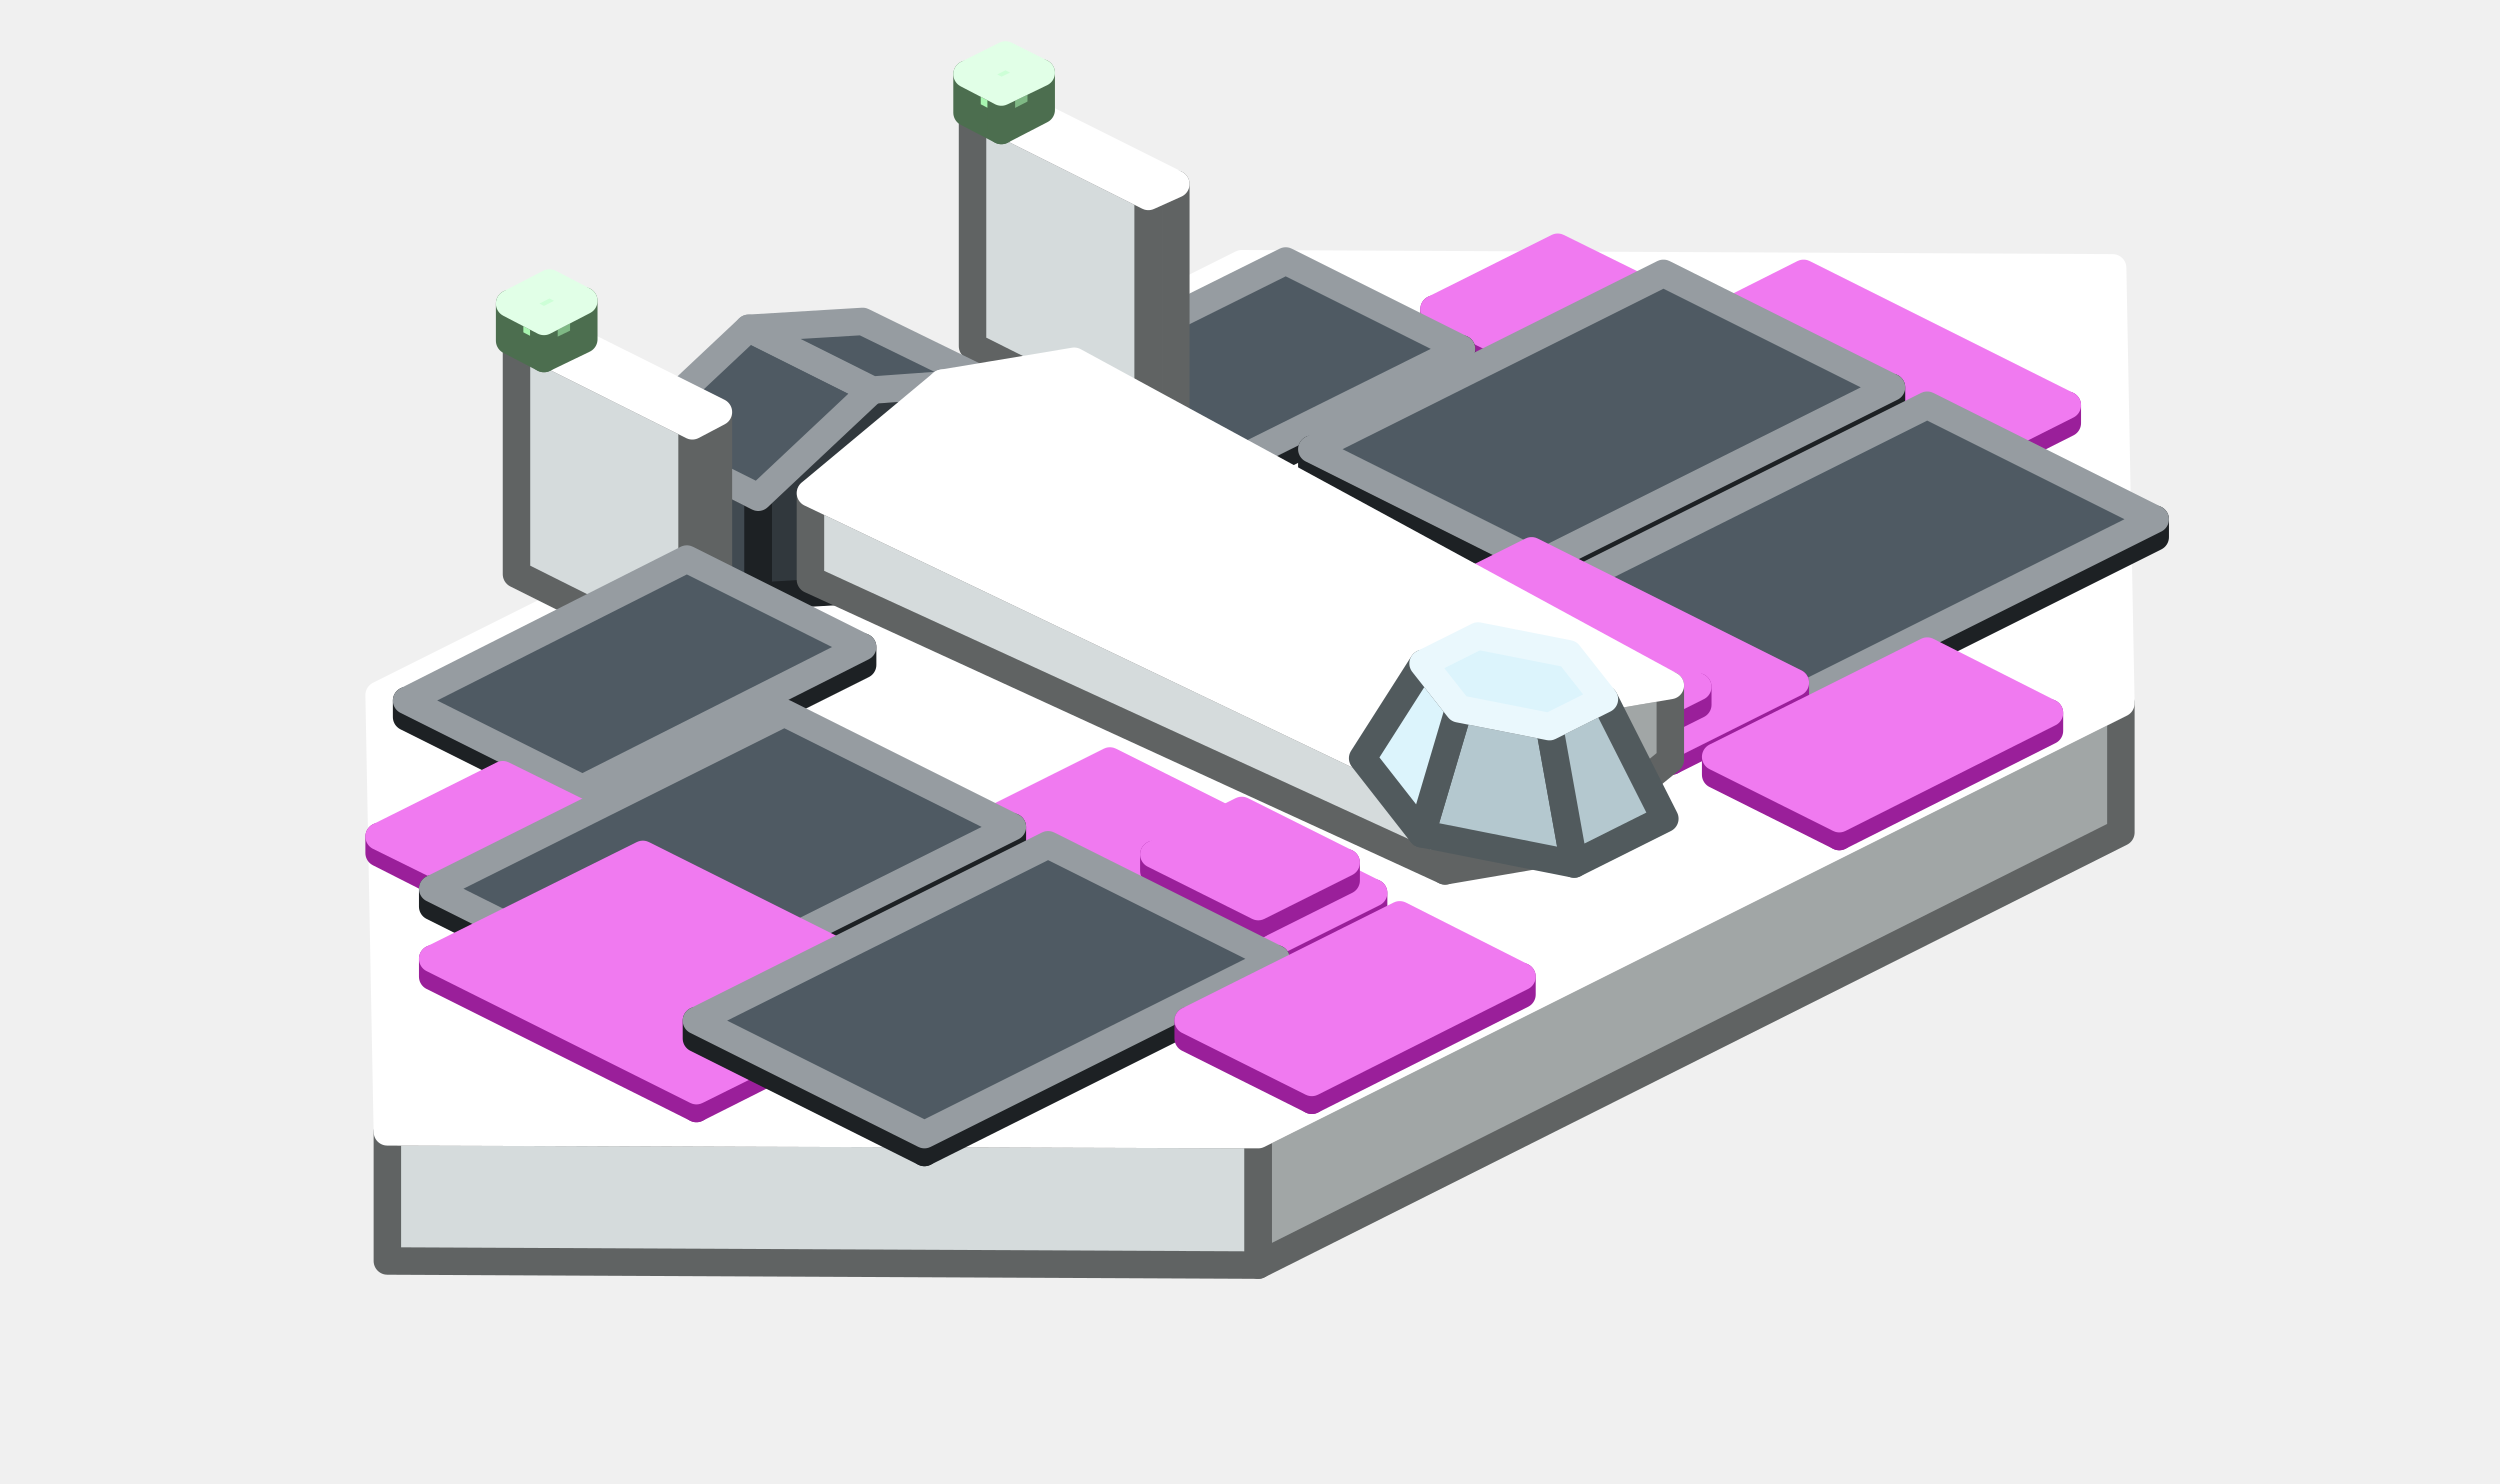
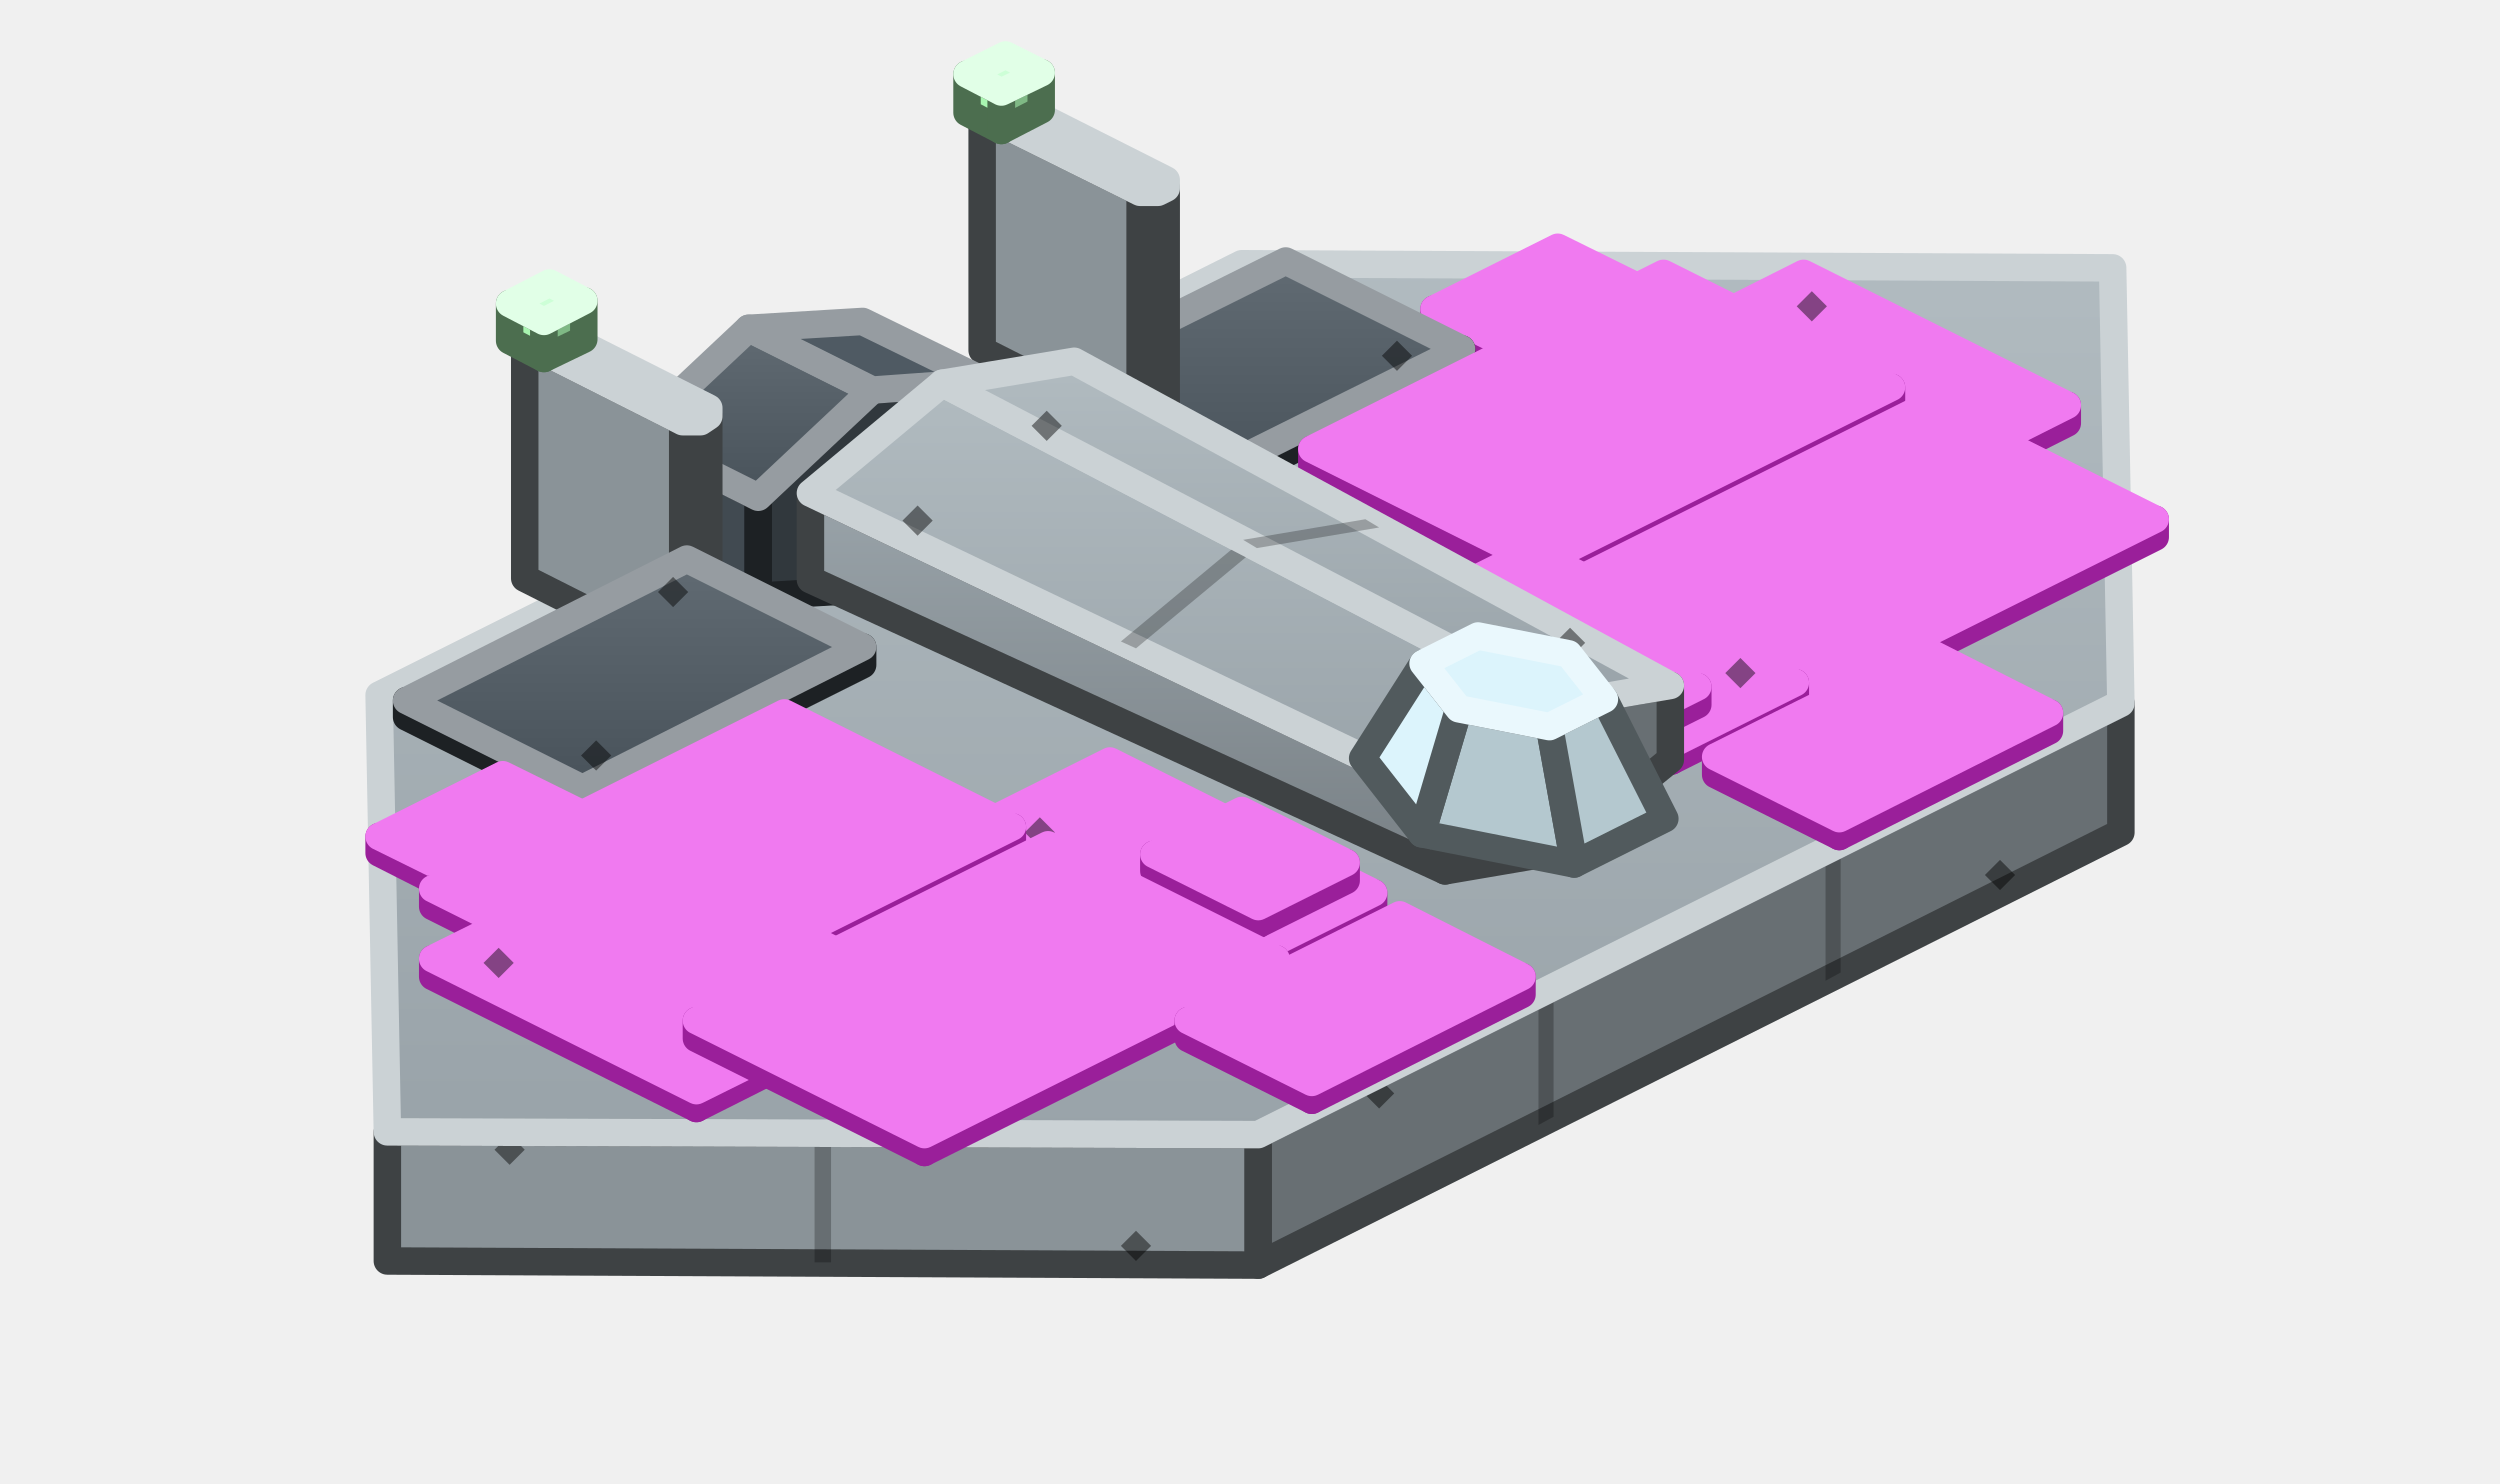
<svg xmlns="http://www.w3.org/2000/svg" width="182" height="108" viewBox="0 0 182 108">
+   <defs>
+     <linearGradient id="s0" x1="0" y1="0" x2="0" y2="1">
+       <stop offset="0" stop-color="#B1BBC0" />
+       <stop offset="1" stop-color="#99A3A9" />
+     </linearGradient>
+     <linearGradient id="s1" x1="0" y1="0" x2="0" y2="1">
+       <stop offset="0" stop-color="#616B73" />
+       <stop offset="1" stop-color="#48525A" />
+     </linearGradient>
+     <linearGradient id="s2" x1="0" y1="0" x2="0" y2="1">
+       <stop offset="0" stop-color="#EAEDEE" />
+       <stop offset="1" stop-color="#BBC1C1" />
+     </linearGradient>
+     <linearGradient id="s3" x1="0" y1="0" x2="0" y2="1">
+       <stop offset="0" stop-color="#FFFFFF" />
+       <stop offset="1" stop-color="#EAEDEE" />
+     </linearGradient>
+     <linearGradient id="s4" x1="0" y1="0" x2="0" y2="1">
+       <stop offset="0" stop-color="#99A3A9" />
+       <stop offset="1" stop-color="#798186" />
+     </linearGradient>
+   </defs>
  <g stroke-width="2" stroke-linejoin="round">
-     <polygon points="91.6,92.1 28.2,91.8 28.2,82.4 91.6,82.6" fill="#D5DBDC" stroke="#606363" />
-     <polygon points="154.4,60.6 91.6,92.1 91.6,82.6 154.4,51.2" fill="#A1A6A6" stroke="#606363" />
-     <polygon points="91.6,82.6 28.2,82.4 27.6,50.6 90.4,19.2 153.8,19.5 154.4,51.2" fill="#FFFFFF" stroke="#FFFFFF" />
+     <polygon points="91.6,92.1 28.2,91.8 28.2,82.4 91.6,82.6" fill="#8A9398" stroke="#3E4244" />
+     <polygon points="60.5,91.9 59.3,91.9 59.3,82.5 60.5,82.5" fill="#000000" fill-opacity="0.25" />
+     <polygon points="81.6,90.7 82.7,89.6 83.8,90.7 82.7,91.8" fill="#000000" fill-opacity="0.45" />
+     <polygon points="36,83.7 37.1,82.6 38.2,83.7 37.1,84.8" fill="#000000" fill-opacity="0.45" />
+     <polygon points="154.4,60.6 91.6,92.1 91.6,82.6 154.4,51.2" fill="#686F73" stroke="#3E4244" />
+     <polygon points="134,70.8 132.9,71.4 132.9,62 134,61.4" fill="#000000" fill-opacity="0.25" />
+     <polygon points="113.1,81.3 112,81.9 112,72.4 113.1,71.9" fill="#000000" fill-opacity="0.25" />
+     <polygon points="144.5,63.7 145.6,62.6 146.7,63.7 145.6,64.8" fill="#000000" fill-opacity="0.45" />
+     <polygon points="99.3,79.6 100.4,78.5 101.5,79.6 100.4,80.7" fill="#000000" fill-opacity="0.45" />
+     <polygon points="91.6,82.6 28.2,82.4 27.6,50.6 90.4,19.2 153.8,19.5 154.4,51.2" fill="url(#s0)" stroke="#CBD2D5" />
    <polygon points="112.1,27.6 104.4,23.7 104.4,22.5 112.1,26.3" fill="#D234D2" stroke="#9A1F9A" />
    <polygon points="121.1,23.1 112.1,27.6 112.1,26.3 121.1,21.8" fill="#9A1F9A" stroke="#9A1F9A" />
    <polygon points="112.1,26.3 104.4,22.5 113.4,18 121.1,21.8" fill="#F07AF0" stroke="#F07AF0" />
    <polygon points="85.9,36.9 73.1,30.5 73.1,29.2 85.9,35.6" fill="#414A51" stroke="#1D2124" />
    <polygon points="106.4,26.6 85.9,36.9 85.9,35.6 106.4,25.4" fill="#31383D" stroke="#1D2124" />
-     <polygon points="85.9,35.6 73.1,29.2 93.6,19 106.4,25.4" fill="#4F5A63" stroke="#969CA1" />
+     <polygon points="85.9,35.6 73.1,29.2 93.6,19 106.4,25.4" fill="url(#s1)" stroke="#969CA1" />
+     <polygon points="100.6,25.9 101.7,24.8 102.8,25.9 101.7,27" fill="#000000" fill-opacity="0.45" />
+     <polygon points="76.6,28.7 77.7,27.6 78.8,28.7 77.7,29.8" fill="#000000" fill-opacity="0.45" />
    <polygon points="135.2,38.5 116,28.9 116,27.6 135.2,37.2" fill="#D234D2" stroke="#9A1F9A" />
    <polygon points="150.5,30.8 135.2,38.5 135.2,37.2 150.5,29.5" fill="#9A1F9A" stroke="#9A1F9A" />
    <polygon points="135.2,37.2 116,27.6 131.3,19.9 150.5,29.5" fill="#F07AF0" stroke="#F07AF0" />
-     <polygon points="83.6,31.6 70.8,25.2 70.8,7.9 83.6,14.3" fill="#D5DBDC" stroke="#606363" />
-     <polygon points="85.6,30.6 83.6,31.6 83.6,14.3 85.6,13.4" fill="#A1A6A6" stroke="#606363" />
-     <polygon points="83.6,14.3 70.8,7.9 72.8,7 85.6,13.4" fill="#FFFFFF" stroke="#FFFFFF" />
+     <polygon points="133.5,34.8 134.6,33.7 135.7,34.8 134.6,35.9" fill="#000000" fill-opacity="0.45" />
+     <polygon points="130.8,22.3 131.9,21.2 133,22.3 131.9,23.4" fill="#000000" fill-opacity="0.45" />
+     <polygon points="84.3,31.3 83,31.3 83,14 84.3,14" fill="#8A9398" stroke="#3E4244" />
+     <polygon points="83,31.3 71.5,25.5 71.5,8.3 83,14" fill="#8A9398" stroke="#3E4244" />
+     <polygon points="84.9,30.9 84.3,31.3 84.3,14 84.9,13.7" fill="#686F73" stroke="#3E4244" />
+     <polygon points="84.3,14 83,14 71.5,8.3 71.5,7.6 72.1,7.3 73.4,7.3 84.9,13.1 84.9,13.7" fill="#A8B3B9" stroke="#CBD2D5" />
    <polygon points="72.9,9.5 70.4,8.2 70.4,5.4 72.9,6.7" fill="#A8F5B0" stroke="#4C6E4F" />
    <polygon points="75.8,8 72.9,9.5 72.9,6.7 75.8,5.3" fill="#7FB985" stroke="#4C6E4F" />
    <polygon points="72.9,6.7 70.4,5.4 73.2,4 75.8,5.3" fill="#CDFFD7" stroke="#E1FFE7" />
-     <polygon points="112.1,42.3 95.5,34 95.5,32.7 112.1,41" fill="#414A51" stroke="#1D2124" />
-     <polygon points="137.7,29.5 112.1,42.3 112.1,41 137.7,28.2" fill="#31383D" stroke="#1D2124" />
-     <polygon points="112.1,41 95.5,32.7 121.1,19.9 137.7,28.2" fill="#4F5A63" stroke="#969CA1" />
+     <polygon points="112.1,42.3 95.5,34 95.5,32.7 112.1,41" fill="#D234D2" stroke="#9A1F9A" />
+     <polygon points="137.7,29.5 112.1,42.3 112.1,41 137.7,28.2" fill="#9A1F9A" stroke="#9A1F9A" />
+     <polygon points="112.1,41 95.5,32.7 121.1,19.9 137.7,28.2" fill="#F07AF0" stroke="#F07AF0" />
    <polygon points="46.2,38.9 46.2,31.7 55.2,36.2 55.2,43.4" fill="#414A51" stroke="#1D2124" />
    <polygon points="55.2,36.2 63.5,28.4 71.8,27.8 71.8,35.1 63.5,42.9 55.2,43.4" fill="#31383D" stroke="#1D2124" />
-     <polygon points="46.2,31.7 54.5,23.9 63.5,28.4 55.2,36.2" fill="#4F5A63" stroke="#969CA1" />
+     <polygon points="46.2,31.7 54.5,23.9 63.5,28.4 55.2,36.2" fill="url(#s1)" stroke="#969CA1" />
    <polygon points="54.5,23.9 62.8,23.4 71.8,27.8 63.5,28.4" fill="#4F5A63" stroke="#969CA1" />
-     <polygon points="131.3,51.9 114.7,43.6 114.7,42.3 131.3,50.6" fill="#414A51" stroke="#1D2124" />
-     <polygon points="156.9,39.1 131.3,51.9 131.3,50.6 156.9,37.8" fill="#31383D" stroke="#1D2124" />
-     <polygon points="131.3,50.6 114.7,42.3 140.3,29.5 156.9,37.8" fill="#4F5A63" stroke="#969CA1" />
-     <polygon points="50.4,48.2 37.6,41.8 37.6,24.6 50.4,31" fill="#D5DBDC" stroke="#606363" />
-     <polygon points="52.3,47.3 50.4,48.2 50.4,31 52.3,30" fill="#A1A6A6" stroke="#606363" />
-     <polygon points="50.4,31 37.6,24.6 39.5,23.6 52.3,30" fill="#FFFFFF" stroke="#FFFFFF" />
+     <polygon points="131.3,51.9 114.7,43.6 114.7,42.3 131.3,50.6" fill="#D234D2" stroke="#9A1F9A" />
+     <polygon points="156.9,39.1 131.3,51.9 131.3,50.6 156.9,37.8" fill="#9A1F9A" stroke="#9A1F9A" />
+     <polygon points="131.3,50.6 114.7,42.3 140.3,29.5 156.9,37.8" fill="#F07AF0" stroke="#F07AF0" />
+     <polygon points="51,47.9 49.7,47.9 49.7,30.7 51,30.7" fill="#8A9398" stroke="#3E4244" />
+     <polygon points="49.7,47.9 38.2,42.1 38.2,24.9 49.7,30.7" fill="#8A9398" stroke="#3E4244" />
+     <polygon points="51.6,47.6 51,47.9 51,30.7 51.6,30.3" fill="#686F73" stroke="#3E4244" />
+     <polygon points="51,30.7 49.7,30.7 38.2,24.9 38.2,24.3 38.8,23.9 40.1,23.9 51.6,29.7 51.6,30.3" fill="#A8B3B9" stroke="#CBD2D5" />
    <polygon points="39.6,26.1 37.1,24.8 37.1,22.1 39.6,23.4" fill="#A8F5B0" stroke="#4C6E4F" />
    <polygon points="42.5,24.7 39.6,26.1 39.6,23.4 42.5,21.9" fill="#7FB985" stroke="#4C6E4F" />
    <polygon points="39.6,23.4 37.1,22.1 40,20.6 42.5,21.9" fill="#CDFFD7" stroke="#E1FFE7" />
    <polygon points="121.7,55.4 102.5,45.8 102.5,44.6 121.7,54.2" fill="#D234D2" stroke="#9A1F9A" />
    <polygon points="130.7,50.9 121.7,55.4 121.7,54.2 130.7,49.7" fill="#9A1F9A" stroke="#9A1F9A" />
    <polygon points="121.7,54.2 102.5,44.6 111.5,40.1 130.7,49.7" fill="#F07AF0" stroke="#F07AF0" />
+     <polygon points="125.6,49 126.7,47.9 127.8,49 126.7,50.1" fill="#000000" fill-opacity="0.45" />
+     <polygon points="105.4,45.3 106.5,44.2 107.6,45.3 106.5,46.4" fill="#000000" fill-opacity="0.45" />
    <polygon points="117.2,54.5 109.6,50.6 109.6,49.4 117.2,53.2" fill="#D234D2" stroke="#9A1F9A" />
    <polygon points="123.6,51.3 117.2,54.5 117.2,53.2 123.6,50" fill="#9A1F9A" stroke="#9A1F9A" />
    <polygon points="117.2,53.2 109.6,49.4 116,46.2 123.6,50" fill="#F07AF0" stroke="#F07AF0" />
+     <polygon points="96.8,48.3 64.8,32.3 64.8,31.3 96.8,47.3" fill="url(#s2)" stroke="#606363" />
+     <polygon points="104.4,44.4 96.8,48.3 96.8,47.3 104.4,43.5" fill="#A1A6A6" stroke="#606363" />
+     <polygon points="96.8,47.3 64.8,31.3 72.4,27.5 104.4,43.5" fill="url(#s3)" stroke="#FFFFFF" />
+     <polygon points="81.3,39.6 80.2,39 87.9,35.2 89,35.7" fill="#000000" fill-opacity="0.25" />
+     <polygon points="80.8,38.8 65.8,31.3 72.4,28 87.4,35.5" fill="#000000" fill-opacity="0.06" />
+     <polygon points="97.8,41.8 98.9,40.7 100,41.8 98.9,42.9" fill="#000000" fill-opacity="0.45" />
+     <polygon points="69.2,33 70.3,31.9 71.4,33 70.3,34.1" fill="#000000" fill-opacity="0.45" />
    <polygon points="90.4,43.5 71.2,33.9 71.2,32.3 90.4,41.9" fill="#D234D2" stroke="#9A1F9A" />
    <polygon points="98,39.6 90.4,43.5 90.4,41.9 98,38.1" fill="#9A1F9A" stroke="#9A1F9A" />
    <polygon points="90.4,41.9 71.2,32.3 78.8,28.5 98,38.1" fill="#F07AF0" stroke="#F07AF0" />
-     <polygon points="59,42.2 59,35.9 105.2,58 105.2,63.4" fill="#D5DBDC" stroke="#606363" />
-     <polygon points="105.2,58 113.4,51.3 121.6,49.9 121.6,55.3 113.4,62 105.2,63.4" fill="#A1A6A6" stroke="#606363" />
-     <polygon points="59,35.9 68.6,27.9 113.4,51.3 105.2,58" fill="#FFFFFF" stroke="#FFFFFF" />
-     <polygon points="68.6,27.9 78.2,26.3 121.6,49.9 113.4,51.3" fill="#FFFFFF" stroke="#FFFFFF" />
+     <polygon points="59,42.2 59,35.9 105.2,58 105.2,63.4" fill="url(#s4)" stroke="#3E4244" />
+     <polygon points="105.2,58 113.4,51.3 121.6,49.9 121.6,55.3 113.4,62 105.2,63.4" fill="#686F73" stroke="#3E4244" />
+     <polygon points="59,35.9 68.6,27.9 113.4,51.3 105.2,58" fill="url(#s0)" stroke="#CBD2D5" />
+     <polygon points="81.6,46.7 90.5,39.3 91.5,39.9 82.7,47.2" fill="#000000" fill-opacity="0.25" />
+     <polygon points="65.7,37.9 66.8,36.8 67.9,37.9 66.8,39" fill="#000000" fill-opacity="0.45" />
+     <polygon points="104.9,49 106,47.9 107.1,49 106,50.1" fill="#000000" fill-opacity="0.45" />
+     <polygon points="68.6,27.9 78.2,26.3 121.6,49.9 113.4,51.3" fill="url(#s0)" stroke="#CBD2D5" />
+     <polygon points="90.5,39.3 99.4,37.8 100.4,38.4 91.5,39.9" fill="#000000" fill-opacity="0.25" />
+     <polygon points="75.1,31 76.2,29.9 77.3,31 76.2,32.1" fill="#000000" fill-opacity="0.45" />
+     <polygon points="113.2,46.8 114.3,45.7 115.4,46.8 114.3,47.9" fill="#000000" fill-opacity="0.45" />
    <polygon points="42.4,58.6 29.6,52.2 29.6,51 42.4,57.4" fill="#414A51" stroke="#1D2124" />
    <polygon points="62.8,48.4 42.4,58.6 42.4,57.4 62.8,47.1" fill="#31383D" stroke="#1D2124" />
-     <polygon points="42.4,57.4 29.6,51 50,40.7 62.8,47.1" fill="#4F5A63" stroke="#969CA1" />
+     <polygon points="42.4,57.4 29.6,51 50,40.7 62.8,47.1" fill="url(#s1)" stroke="#969CA1" />
+     <polygon points="42.3,55 43.4,53.9 44.5,55 43.4,56.1" fill="#000000" fill-opacity="0.45" />
+     <polygon points="47.9,43.1 49,42 50.1,43.1 49,44.2" fill="#000000" fill-opacity="0.45" />
    <polygon points="133.9,60.9 124.9,56.4 124.9,55.1 133.9,59.6" fill="#D234D2" stroke="#9A1F9A" />
    <polygon points="149.2,53.2 133.9,60.9 133.9,59.6 149.2,51.9" fill="#9A1F9A" stroke="#9A1F9A" />
    <polygon points="133.9,59.6 124.9,55.1 140.3,47.4 149.2,51.9" fill="#F07AF0" stroke="#F07AF0" />
    <polygon points="35.3,66 27.6,62.1 27.6,60.9 35.3,64.7" fill="#D234D2" stroke="#9A1F9A" />
    <polygon points="44.3,61.5 35.3,66 35.3,64.7 44.3,60.2" fill="#9A1F9A" stroke="#9A1F9A" />
    <polygon points="35.3,64.7 27.6,60.9 36.6,56.4 44.3,60.2" fill="#F07AF0" stroke="#F07AF0" />
    <polygon points="114.6,62.9 103.5,60.7 106.2,51.6 112.8,52.9" fill="#B4C8CF" stroke="#515A5D" />
    <polygon points="103.5,60.7 99.2,55.2 103.6,48.3 106.2,51.6" fill="#DCF4FC" stroke="#515A5D" />
    <polygon points="121.2,59.6 114.6,62.9 112.8,52.9 116.8,50.9" fill="#B4C8CF" stroke="#515A5D" />
    <polygon points="112.8,52.9 106.2,51.6 103.6,48.3 107.6,46.3 114.2,47.6 116.8,50.9" fill="#DCF4FC" stroke="#EAF8FD" />
    <polygon points="91,70.8 71.8,61.2 71.8,59.9 91,69.5" fill="#D234D2" stroke="#9A1F9A" />
    <polygon points="100,66.3 91,70.8 91,69.5 100,65" fill="#9A1F9A" stroke="#9A1F9A" />
    <polygon points="91,69.5 71.8,59.9 80.8,55.4 100,65" fill="#F07AF0" stroke="#F07AF0" />
-     <polygon points="48.1,74.3 31.5,66 31.5,64.7 48.1,73" fill="#414A51" stroke="#1D2124" />
-     <polygon points="73.7,61.5 48.1,74.3 48.1,73 73.7,60.2" fill="#31383D" stroke="#1D2124" />
-     <polygon points="48.1,73 31.5,64.7 57.1,51.9 73.7,60.2" fill="#4F5A63" stroke="#969CA1" />
+     <polygon points="94.9,64.3 96,63.2 97.1,64.3 96,65.4" fill="#000000" fill-opacity="0.45" />
+     <polygon points="74.6,60.6 75.7,59.5 76.8,60.6 75.7,61.7" fill="#000000" fill-opacity="0.45" />
+     <polygon points="48.1,74.3 31.5,66 31.5,64.7 48.1,73" fill="#D234D2" stroke="#9A1F9A" />
+     <polygon points="73.7,61.5 48.1,74.3 48.1,73 73.7,60.2" fill="#9A1F9A" stroke="#9A1F9A" />
+     <polygon points="48.1,73 31.5,64.7 57.1,51.9 73.7,60.2" fill="#F07AF0" stroke="#F07AF0" />
    <polygon points="91.6,67.3 84,63.4 84,62.2 91.6,66" fill="#D234D2" stroke="#9A1F9A" />
    <polygon points="98,64.1 91.6,67.3 91.6,66 98,62.8" fill="#9A1F9A" stroke="#9A1F9A" />
    <polygon points="91.6,66 84,62.2 90.4,59 98,62.8" fill="#F07AF0" stroke="#F07AF0" />
    <polygon points="50.7,80.7 31.5,71.1 31.5,69.8 50.7,79.4" fill="#D234D2" stroke="#9A1F9A" />
    <polygon points="66,73 50.7,80.7 50.7,79.4 66,71.8" fill="#9A1F9A" stroke="#9A1F9A" />
    <polygon points="50.7,79.4 31.5,69.8 46.8,62.2 66,71.8" fill="#F07AF0" stroke="#F07AF0" />
-     <polygon points="67.3,83.9 50.7,75.6 50.7,74.3 67.3,82.6" fill="#414A51" stroke="#1D2124" />
-     <polygon points="92.9,71.1 67.3,83.9 67.3,82.6 92.9,69.8" fill="#31383D" stroke="#1D2124" />
-     <polygon points="67.3,82.6 50.7,74.3 76.3,61.5 92.9,69.8" fill="#4F5A63" stroke="#969CA1" />
+     <polygon points="60.1,71.5 61.2,70.4 62.3,71.5 61.2,72.6" fill="#000000" fill-opacity="0.45" />
+     <polygon points="35.2,70.1 36.3,69 37.4,70.1 36.3,71.2" fill="#000000" fill-opacity="0.45" />
+     <polygon points="67.3,83.9 50.7,75.6 50.7,74.3 67.3,82.6" fill="#D234D2" stroke="#9A1F9A" />
+     <polygon points="92.9,71.1 67.3,83.9 67.3,82.6 92.9,69.8" fill="#9A1F9A" stroke="#9A1F9A" />
+     <polygon points="67.3,82.6 50.7,74.3 76.3,61.5 92.9,69.8" fill="#F07AF0" stroke="#F07AF0" />
    <polygon points="95.5,80.1 86.5,75.6 86.5,74.3 95.5,78.8" fill="#D234D2" stroke="#9A1F9A" />
    <polygon points="110.8,72.4 95.5,80.1 95.5,78.8 110.8,71.1" fill="#9A1F9A" stroke="#9A1F9A" />
    <polygon points="95.5,78.8 86.5,74.3 101.9,66.6 110.8,71.1" fill="#F07AF0" stroke="#F07AF0" />
  </g>
</svg>
